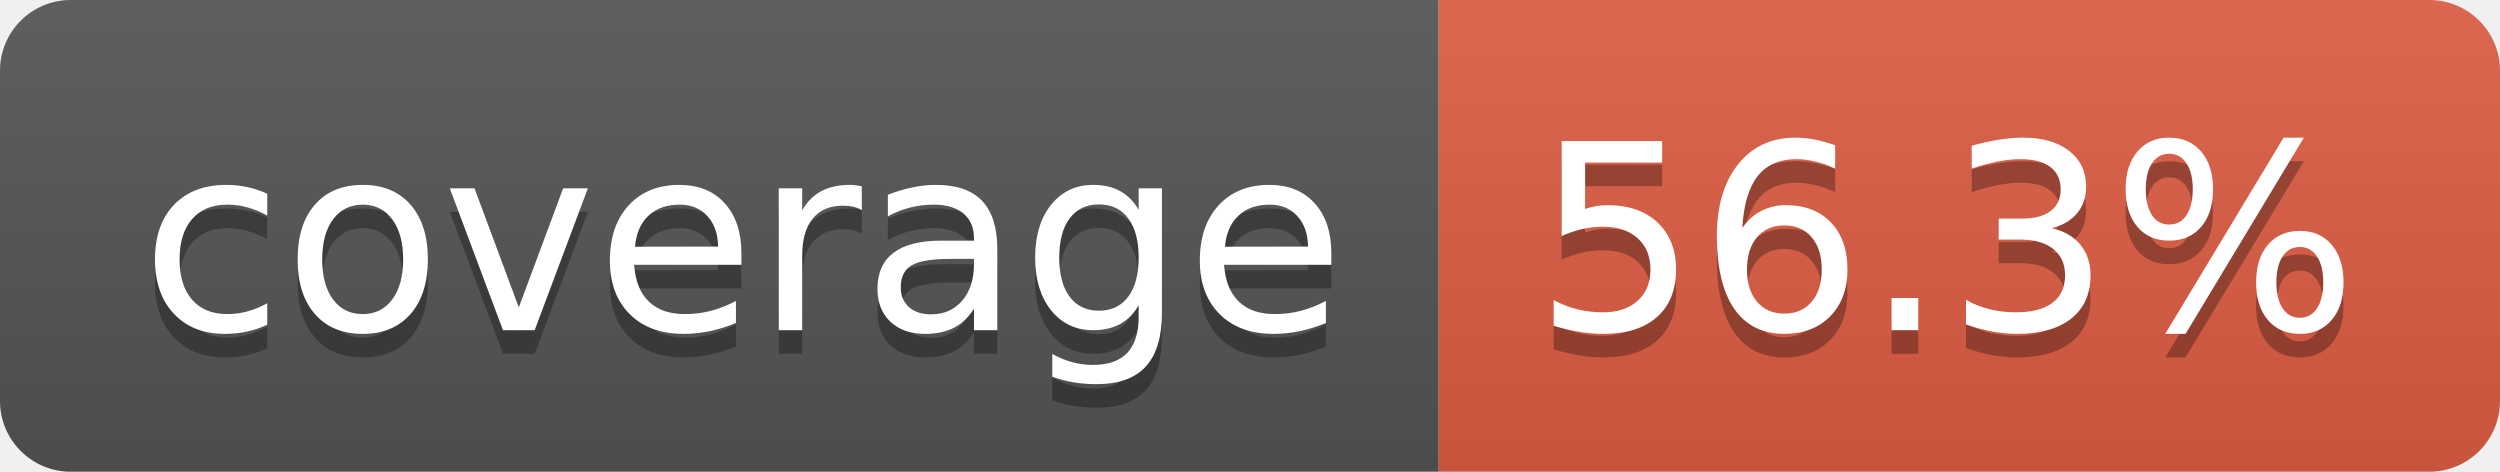
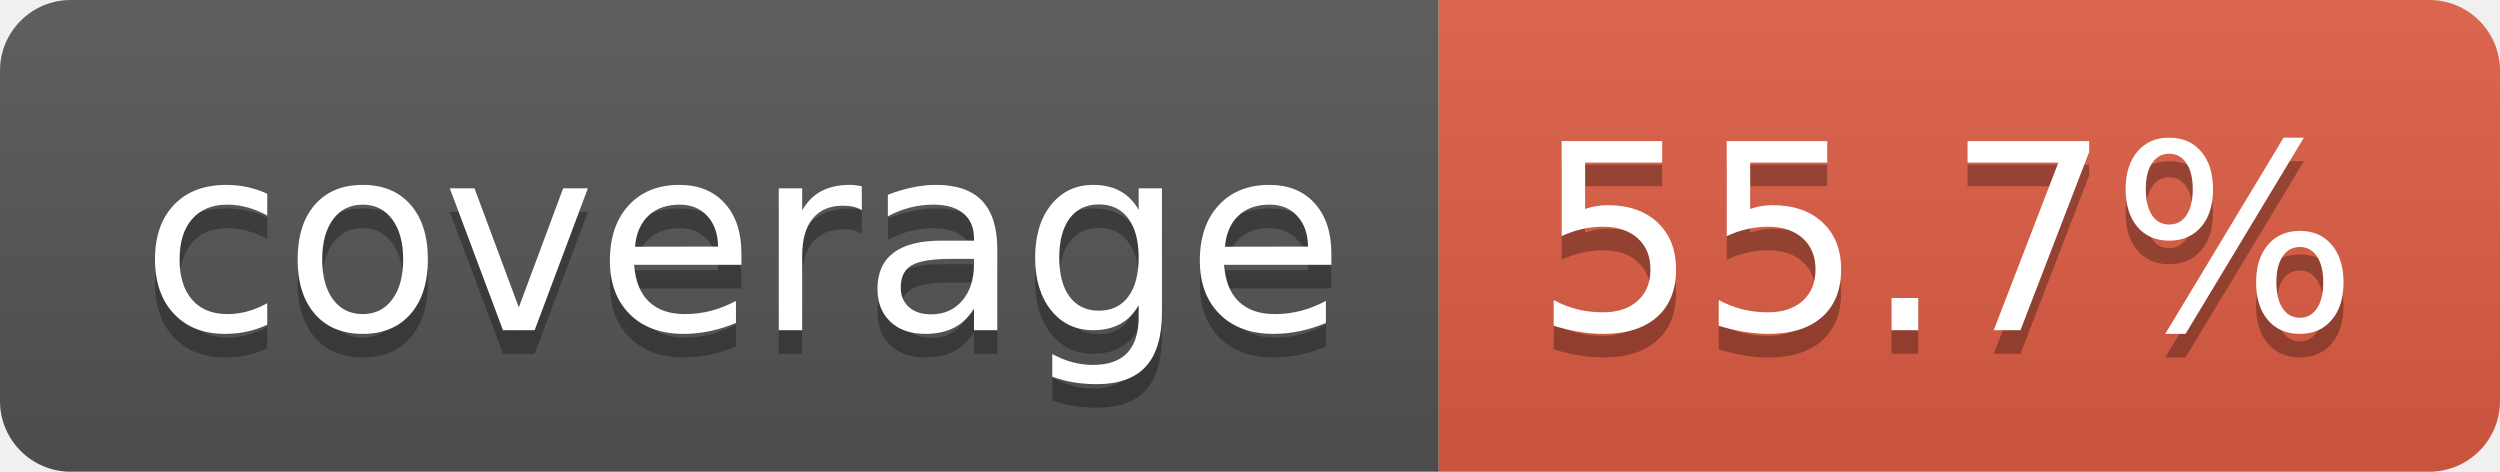
- <svg xmlns="http://www.w3.org/2000/svg" width="106" height="20" role="img" aria-label="coverage: 56.3%">
+ <svg xmlns="http://www.w3.org/2000/svg" width="106" height="20" role="img" aria-label="coverage: 55.7%">
  <linearGradient id="s" x2="0" y2="100%">
    <stop offset="0" stop-color="#bbb" stop-opacity=".1" />
    <stop offset="1" stop-opacity=".1" />
  </linearGradient>
  <clipPath id="r">
    <rect width="106" height="20" rx="3" fill="#fff" />
  </clipPath>
  <g clip-path="url(#r)">
    <rect width="61" height="20" fill="#555" />
    <rect x="61" width="45" height="20" fill="#e05d44" />
    <rect width="106" height="20" fill="url(#s)" />
  </g>
  <g fill="#fff" text-anchor="middle" font-family="Verdana,Geneva,DejaVu Sans,sans-serif" text-rendering="geometricPrecision" font-size="110">
    <text aria-hidden="true" x="315" y="150" fill="#010101" fill-opacity=".3" transform="scale(.1)" textLength="510">coverage</text>
    <text x="315" y="140" transform="scale(.1)" fill="#fff" textLength="510">coverage</text>
-     <text aria-hidden="true" x="825" y="150" fill="#010101" fill-opacity=".3" transform="scale(.1)" textLength="350">56.3%</text>
-     <text x="825" y="140" transform="scale(.1)" fill="#fff" textLength="350">56.3%</text>
+     <text aria-hidden="true" x="825" y="150" fill="#010101" fill-opacity=".3" transform="scale(.1)" textLength="350">55.7%</text>
+     <text x="825" y="140" transform="scale(.1)" fill="#fff" textLength="350">55.7%</text>
  </g>
</svg>
